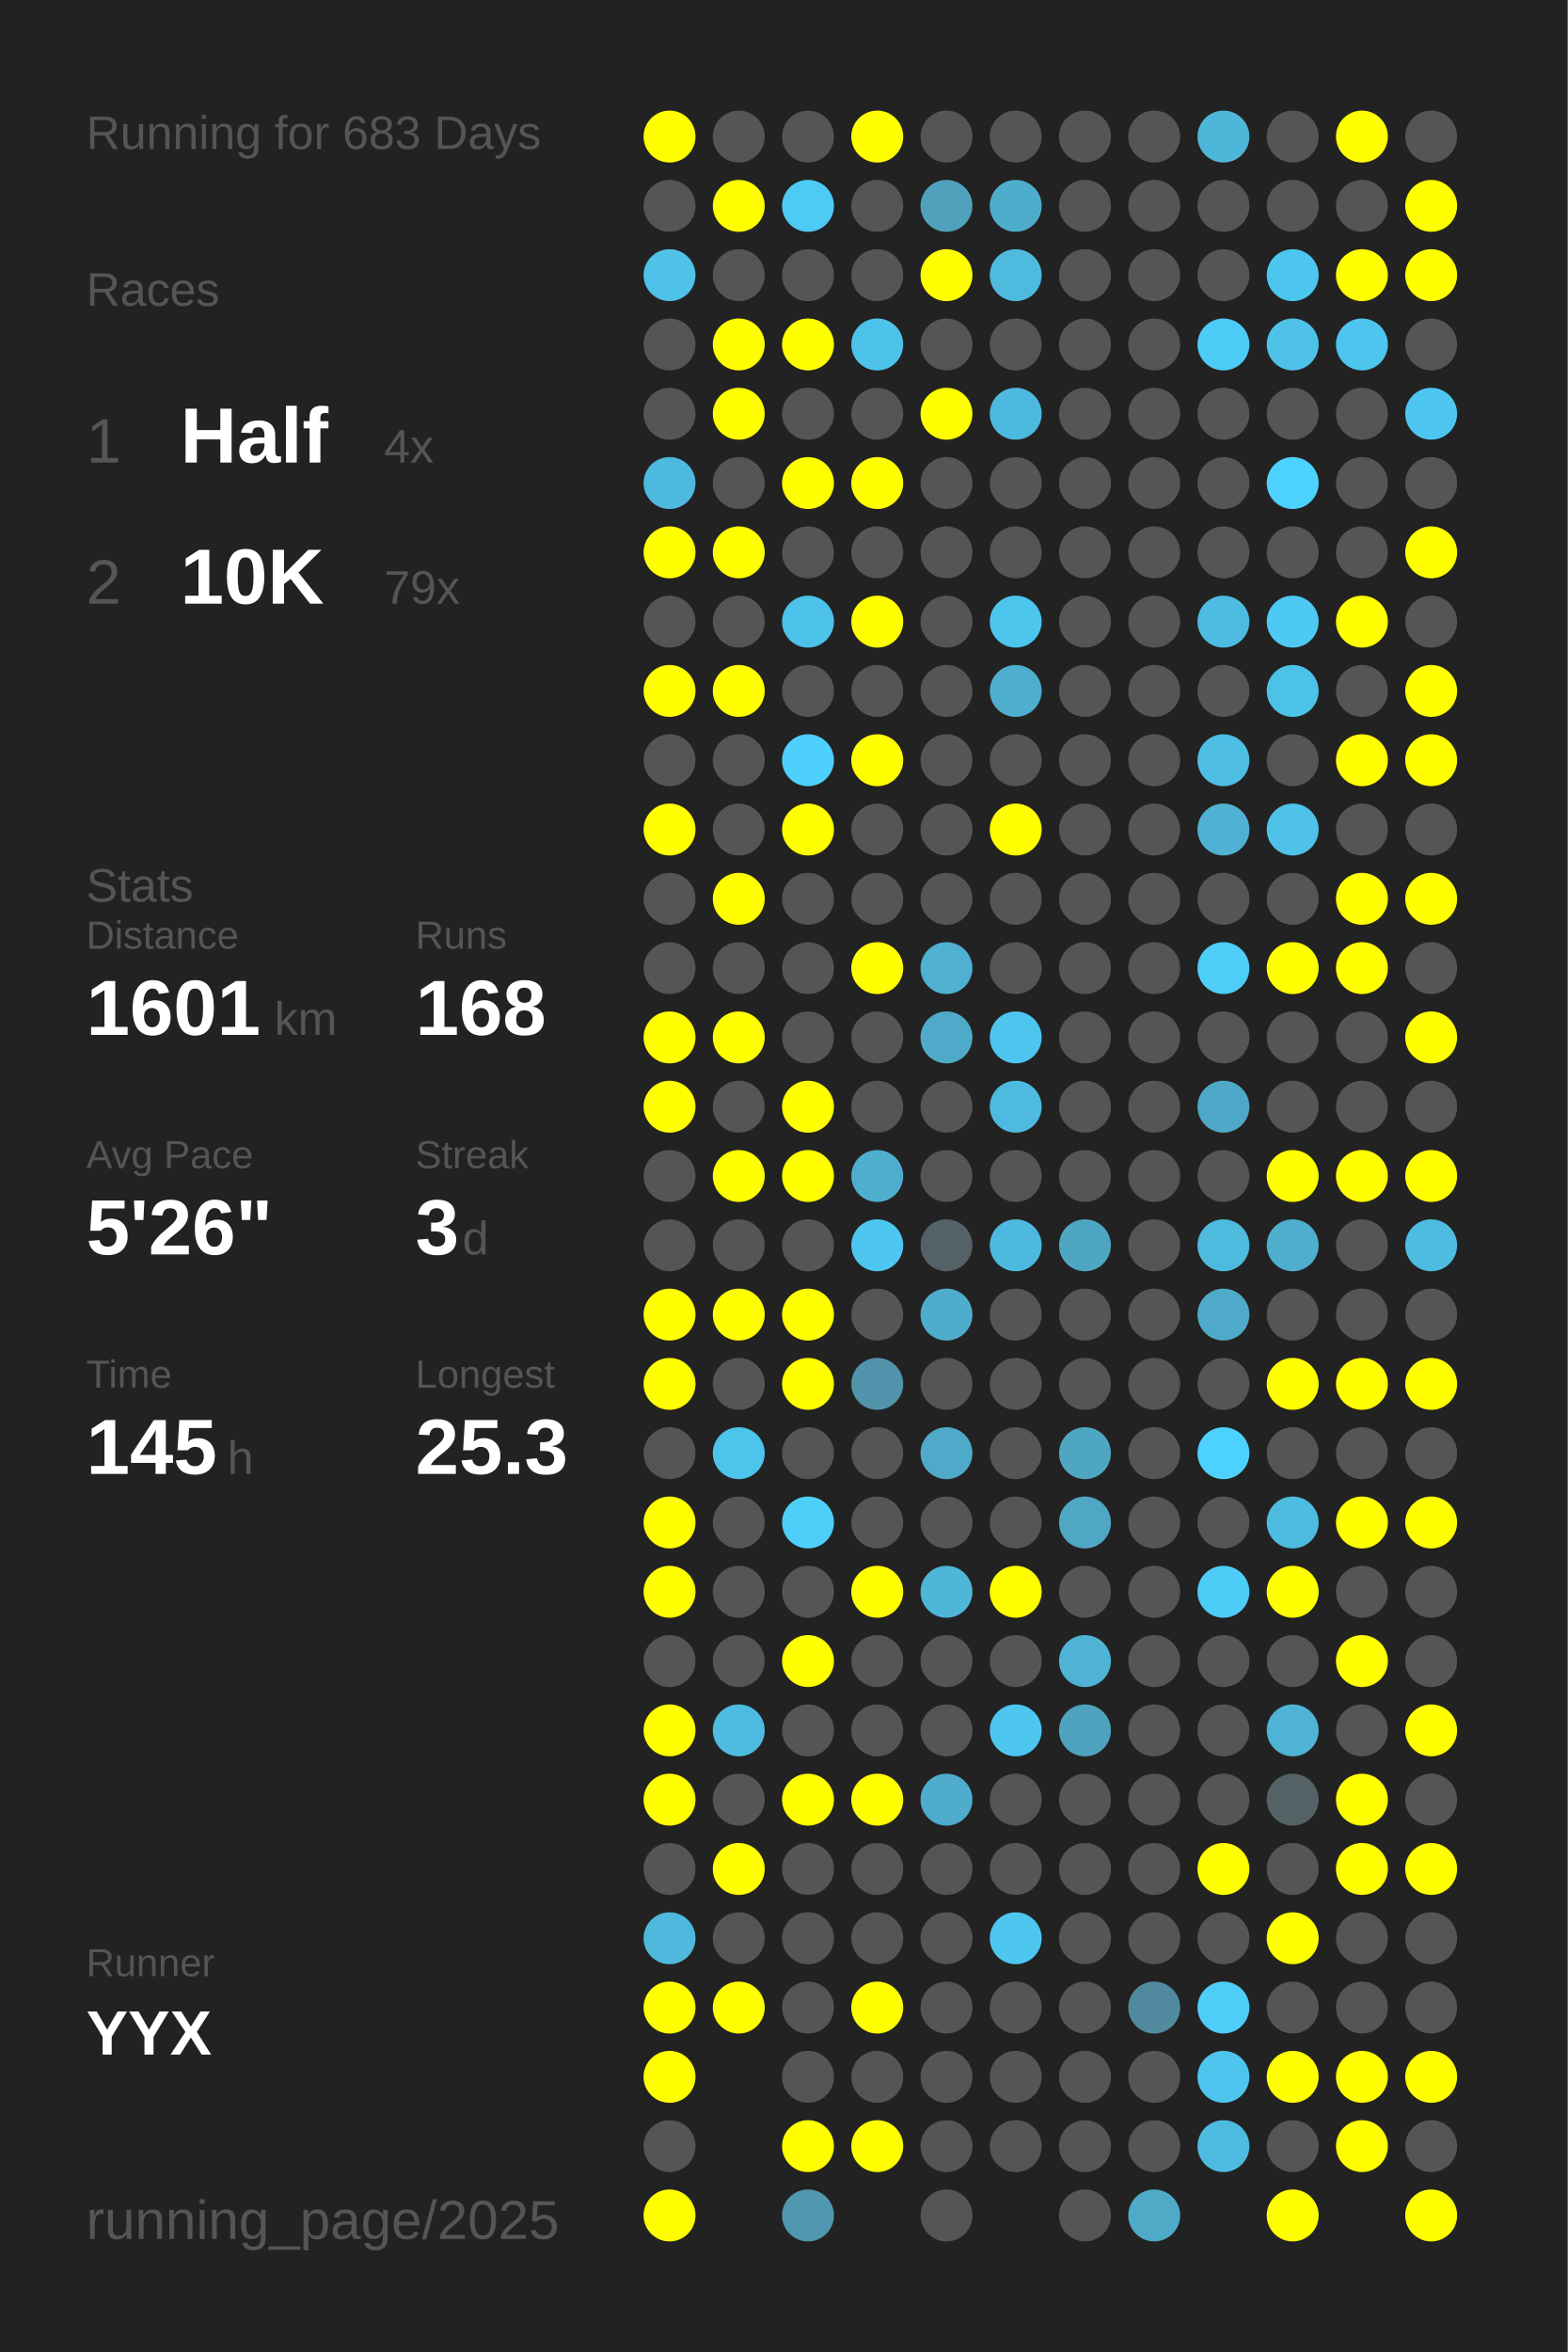
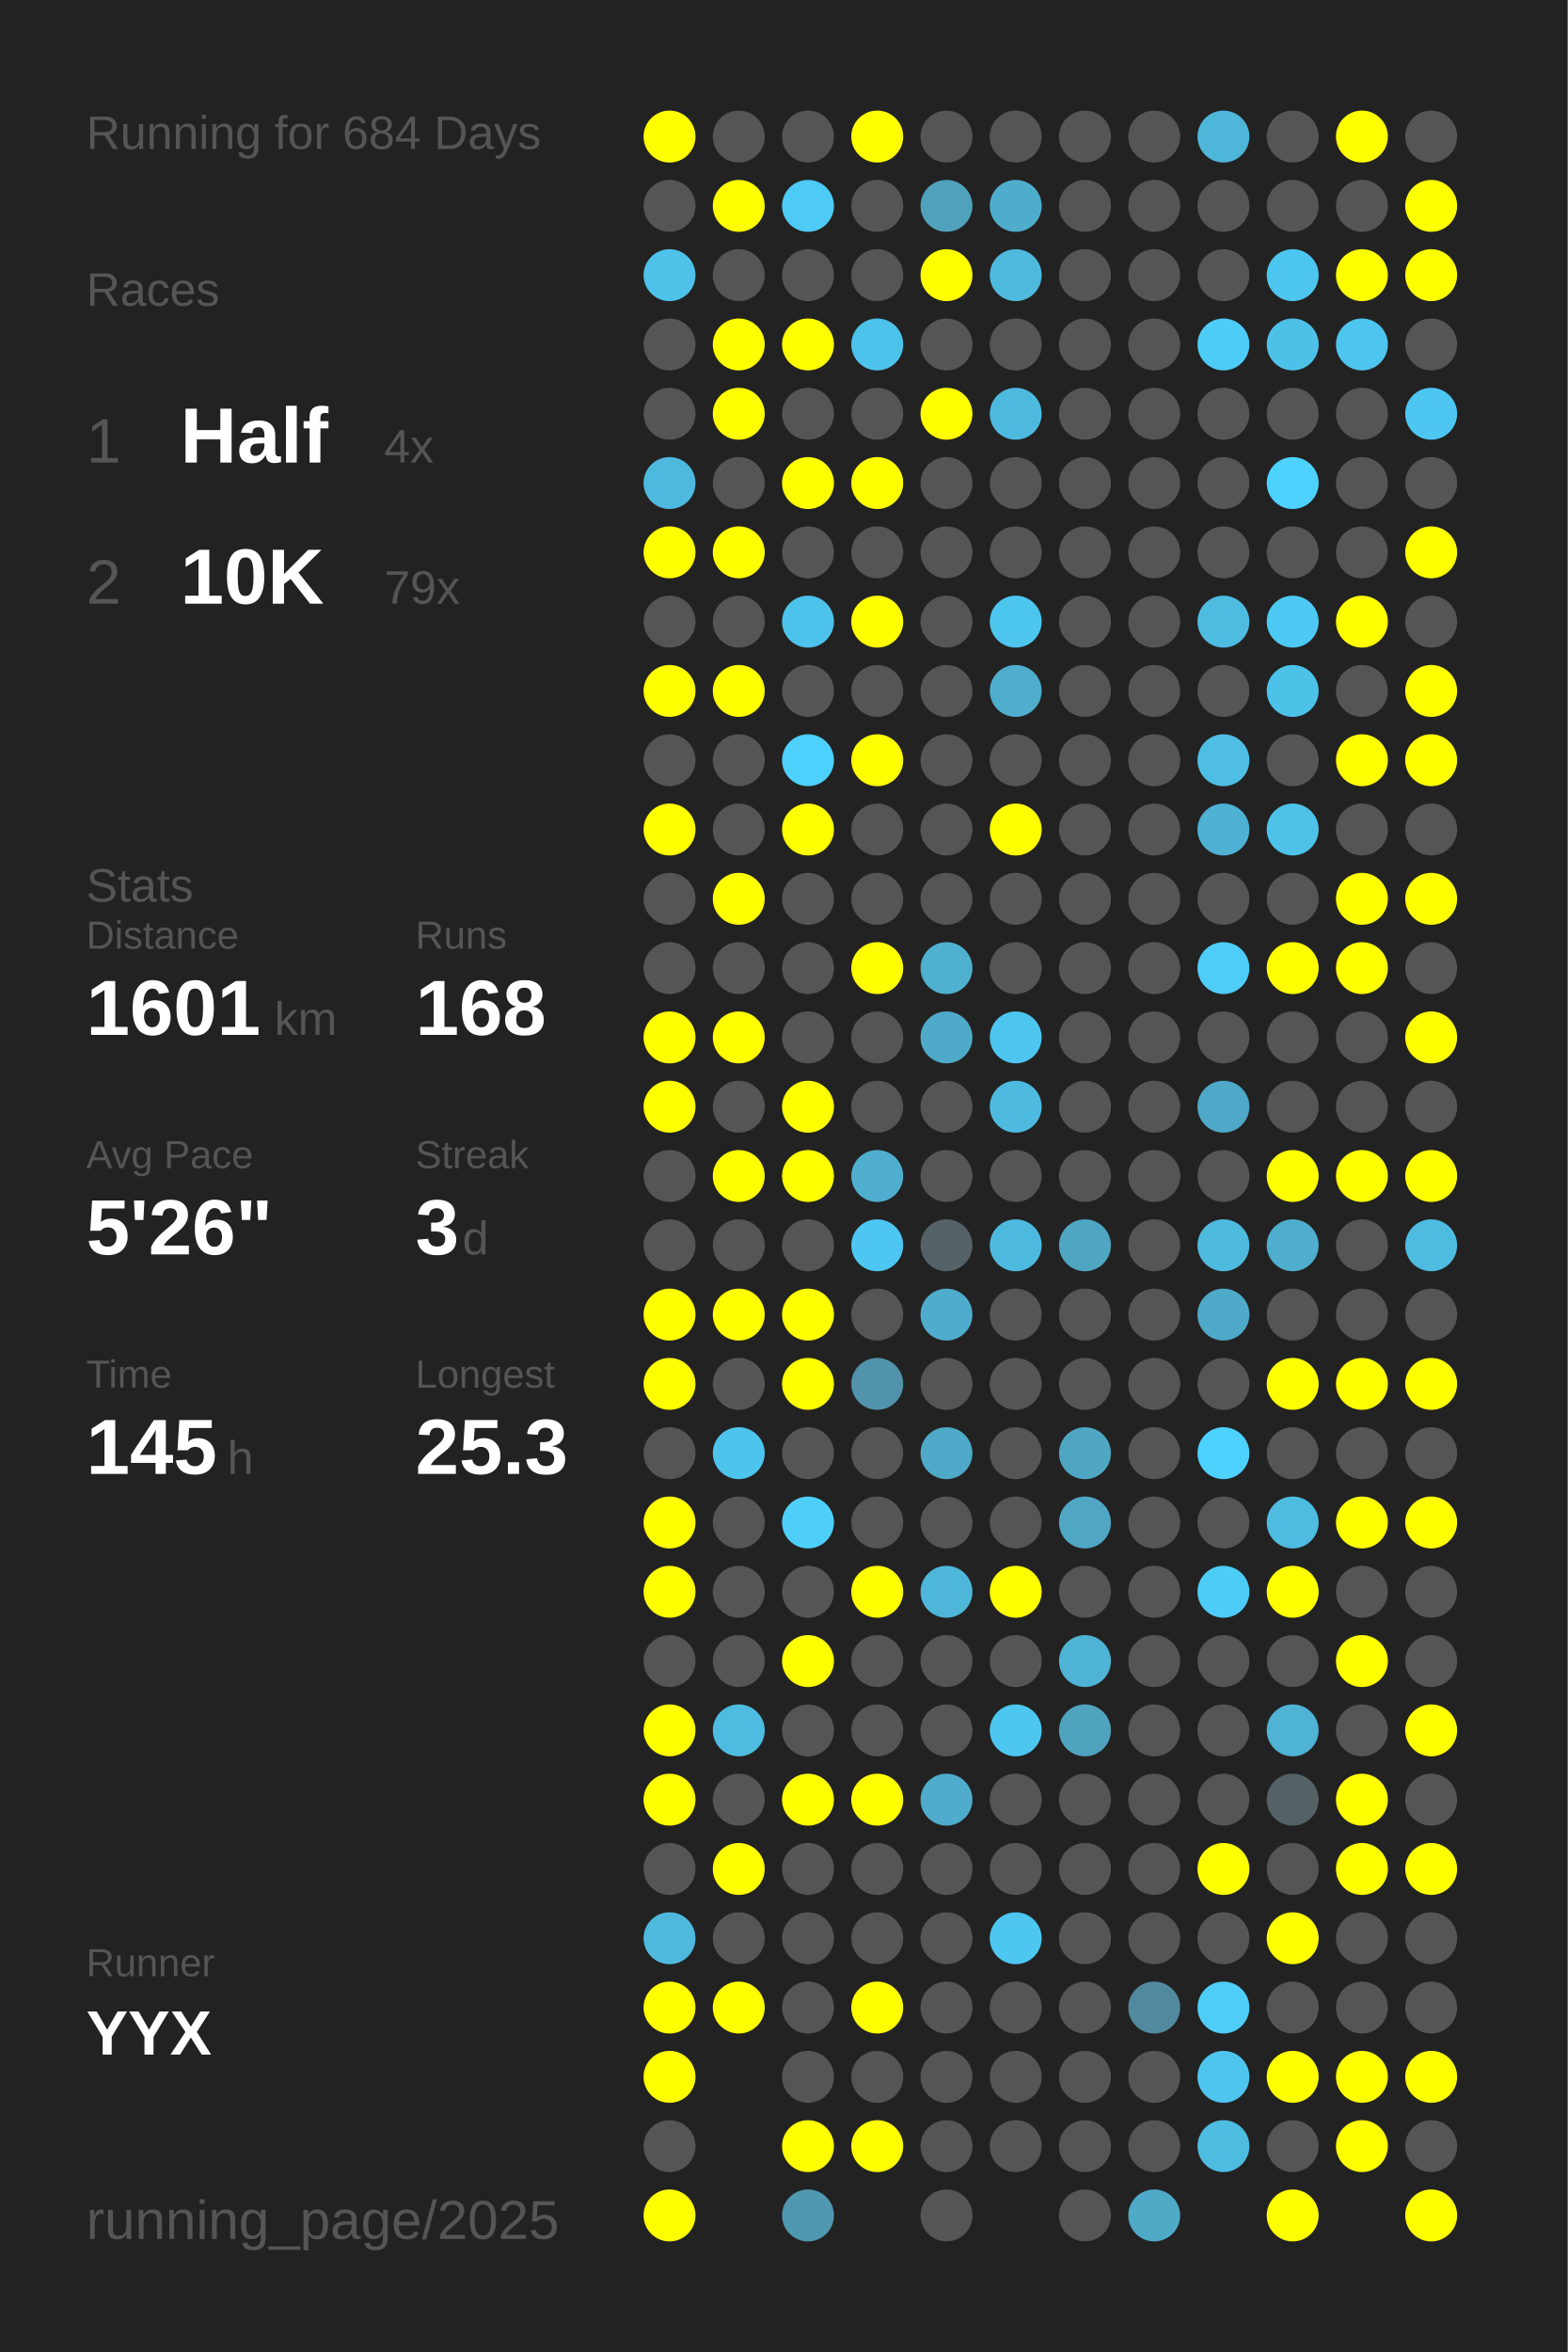
<svg xmlns="http://www.w3.org/2000/svg" baseProfile="full" height="300mm" version="1.1" viewBox="0,0,200,300" width="200mm">
  <defs />
  <rect fill="#222222" height="300" width="200" x="0" y="0" />
-   <text fill="#555555" style="font-size:6px; font-family:Arial;" x="11" y="19">Running for 683 Days</text>
+   <text fill="#555555" style="font-size:6px; font-family:Arial;" x="11" y="19">Running for 684 Days</text>
  <text fill="#555555" style="font-size:6px; font-family:Arial;" x="11" y="39">Races</text>
  <text fill="#555555" style="font-size:8px; font-family:Arial;" x="11" y="59">1</text>
  <text fill="#FFFFFF" style="font-size:10px; font-family:Arial; font-weight:bold;" x="23" y="59">Half</text>
  <text fill="#555555" style="font-size:6px; font-family:Arial;" x="49" y="59">4x</text>
  <text fill="#555555" style="font-size:8px; font-family:Arial;" x="11" y="77">2</text>
  <text fill="#FFFFFF" style="font-size:10px; font-family:Arial; font-weight:bold;" x="23" y="77">10K</text>
  <text fill="#555555" style="font-size:6px; font-family:Arial;" x="49" y="77">79x</text>
  <text fill="#555555" style="font-size:6px; font-family:Arial;" x="11" y="115">Stats</text>
  <text fill="#555555" style="font-size:5px; font-family:Arial;" x="11" y="121">Distance</text>
  <text fill="#FFFFFF" style="font-size:10px; font-family:Arial; font-weight:bold;" x="11" y="132">1601</text>
  <text fill="#555555" style="font-size:6px; font-family:Arial;" x="35" y="132">km</text>
  <text fill="#555555" style="font-size:5px; font-family:Arial;" x="53" y="121">Runs</text>
  <text fill="#FFFFFF" style="font-size:10px; font-family:Arial; font-weight:bold;" x="53" y="132">168</text>
  <text fill="#555555" style="font-size:5px; font-family:Arial;" x="11" y="149">Avg Pace</text>
  <text fill="#FFFFFF" style="font-size:10px; font-family:Arial; font-weight:bold;" x="11" y="160">5'26"</text>
  <text fill="#555555" style="font-size:5px; font-family:Arial;" x="53" y="149">Streak</text>
  <text fill="#FFFFFF" style="font-size:10px; font-family:Arial; font-weight:bold;" x="53" y="160">3</text>
  <text fill="#555555" style="font-size:6px; font-family:Arial;" x="59" y="160">d</text>
  <text fill="#555555" style="font-size:5px; font-family:Arial;" x="11" y="177">Time</text>
  <text fill="#FFFFFF" style="font-size:10px; font-family:Arial; font-weight:bold;" x="11" y="188">145</text>
  <text fill="#555555" style="font-size:6px; font-family:Arial;" x="29" y="188">h</text>
  <text fill="#555555" style="font-size:5px; font-family:Arial;" x="53" y="177">Longest</text>
  <text fill="#FFFFFF" style="font-size:10px; font-family:Arial; font-weight:bold;" x="53" y="188">25.3</text>
  <text fill="#555555" style="font-size:5px; font-family:Arial;" x="11" y="252.065">Runner</text>
  <text fill="#FFFFFF" style="font-size:8px; font-family:Arial; font-weight:bold;" x="11" y="262.065">YYX</text>
  <text fill="#555555" style="font-size:7px; font-family:Arial;" x="11" y="285.581">running_page/2025</text>
  <circle cx="85.417" cy="17.419" fill="#FFFF00" r="3.312" />
  <circle cx="85.417" cy="26.258" fill="#555555" r="3.312" />
  <circle cx="85.417" cy="35.097" fill="#4ec2e9" r="3.312" />
  <circle cx="85.417" cy="43.935" fill="#555555" r="3.312" />
  <circle cx="85.417" cy="52.774" fill="#555555" r="3.312" />
  <circle cx="85.417" cy="61.613" fill="#4eb9de" r="3.312" />
  <circle cx="85.417" cy="70.452" fill="#FFFF00" r="3.312" />
  <circle cx="85.417" cy="79.29" fill="#555555" r="3.312" />
  <circle cx="85.417" cy="88.129" fill="#FFFF00" r="3.312" />
  <circle cx="85.417" cy="96.968" fill="#555555" r="3.312" />
  <circle cx="85.417" cy="105.806" fill="#FFFF00" r="3.312" />
  <circle cx="85.417" cy="114.645" fill="#555555" r="3.312" />
  <circle cx="85.417" cy="123.484" fill="#555555" r="3.312" />
  <circle cx="85.417" cy="132.323" fill="#FFFF00" r="3.312" />
  <circle cx="85.417" cy="141.161" fill="#FFFF00" r="3.312" />
  <circle cx="85.417" cy="150" fill="#555555" r="3.312" />
  <circle cx="85.417" cy="158.839" fill="#555555" r="3.312" />
  <circle cx="85.417" cy="167.677" fill="#FFFF00" r="3.312" />
  <circle cx="85.417" cy="176.516" fill="#FFFF00" r="3.312" />
  <circle cx="85.417" cy="185.355" fill="#555555" r="3.312" />
  <circle cx="85.417" cy="194.194" fill="#FFFF00" r="3.312" />
  <circle cx="85.417" cy="203.032" fill="#FFFF00" r="3.312" />
  <circle cx="85.417" cy="211.871" fill="#555555" r="3.312" />
  <circle cx="85.417" cy="220.71" fill="#FFFF00" r="3.312" />
  <circle cx="85.417" cy="229.548" fill="#FFFF00" r="3.312" />
  <circle cx="85.417" cy="238.387" fill="#555555" r="3.312" />
  <circle cx="85.417" cy="247.226" fill="#4eb9dd" r="3.312" />
  <circle cx="85.417" cy="256.065" fill="#FFFF00" r="3.312" />
  <circle cx="85.417" cy="264.903" fill="#FFFF00" r="3.312" />
  <circle cx="85.417" cy="273.742" fill="#555555" r="3.312" />
  <circle cx="85.417" cy="282.581" fill="#FFFF00" r="3.312" />
  <circle cx="94.25" cy="17.419" fill="#555555" r="3.312" />
  <circle cx="94.25" cy="26.258" fill="#FFFF00" r="3.312" />
  <circle cx="94.25" cy="35.097" fill="#555555" r="3.312" />
  <circle cx="94.25" cy="43.935" fill="#FFFF00" r="3.312" />
  <circle cx="94.25" cy="52.774" fill="#FFFF00" r="3.312" />
  <circle cx="94.25" cy="61.613" fill="#555555" r="3.312" />
  <circle cx="94.25" cy="70.452" fill="#FFFF00" r="3.312" />
  <circle cx="94.25" cy="79.29" fill="#555555" r="3.312" />
  <circle cx="94.25" cy="88.129" fill="#FFFF00" r="3.312" />
  <circle cx="94.25" cy="96.968" fill="#555555" r="3.312" />
  <circle cx="94.25" cy="105.806" fill="#555555" r="3.312" />
  <circle cx="94.25" cy="114.645" fill="#FFFF00" r="3.312" />
  <circle cx="94.25" cy="123.484" fill="#555555" r="3.312" />
  <circle cx="94.25" cy="132.323" fill="#FFFF00" r="3.312" />
  <circle cx="94.25" cy="141.161" fill="#555555" r="3.312" />
  <circle cx="94.25" cy="150" fill="#FFFF00" r="3.312" />
  <circle cx="94.25" cy="158.839" fill="#555555" r="3.312" />
  <circle cx="94.25" cy="167.677" fill="#FFFF00" r="3.312" />
  <circle cx="94.25" cy="176.516" fill="#555555" r="3.312" />
  <circle cx="94.25" cy="185.355" fill="#4dc4ec" r="3.312" />
  <circle cx="94.25" cy="194.194" fill="#555555" r="3.312" />
  <circle cx="94.25" cy="203.032" fill="#555555" r="3.312" />
  <circle cx="94.25" cy="211.871" fill="#555555" r="3.312" />
  <circle cx="94.25" cy="220.71" fill="#4ebce1" r="3.312" />
  <circle cx="94.25" cy="229.548" fill="#555555" r="3.312" />
  <circle cx="94.25" cy="238.387" fill="#FFFF00" r="3.312" />
  <circle cx="94.25" cy="247.226" fill="#555555" r="3.312" />
  <circle cx="94.25" cy="256.065" fill="#FFFF00" r="3.312" />
  <circle cx="103.083" cy="17.419" fill="#555555" r="3.312" />
  <circle cx="103.083" cy="26.258" fill="#4dcbf5" r="3.312" />
  <circle cx="103.083" cy="35.097" fill="#555555" r="3.312" />
  <circle cx="103.083" cy="43.935" fill="#FFFF00" r="3.312" />
  <circle cx="103.083" cy="52.774" fill="#555555" r="3.312" />
  <circle cx="103.083" cy="61.613" fill="#FFFF00" r="3.312" />
  <circle cx="103.083" cy="70.452" fill="#555555" r="3.312" />
  <circle cx="103.083" cy="79.29" fill="#4dc2ea" r="3.312" />
  <circle cx="103.083" cy="88.129" fill="#555555" r="3.312" />
  <circle cx="103.083" cy="96.968" fill="#4dd0fc" r="3.312" />
  <circle cx="103.083" cy="105.806" fill="#FFFF00" r="3.312" />
  <circle cx="103.083" cy="114.645" fill="#555555" r="3.312" />
  <circle cx="103.083" cy="123.484" fill="#555555" r="3.312" />
  <circle cx="103.083" cy="132.323" fill="#555555" r="3.312" />
  <circle cx="103.083" cy="141.161" fill="#FFFF00" r="3.312" />
  <circle cx="103.083" cy="150" fill="#FFFF00" r="3.312" />
  <circle cx="103.083" cy="158.839" fill="#555555" r="3.312" />
  <circle cx="103.083" cy="167.677" fill="#FFFF00" r="3.312" />
  <circle cx="103.083" cy="176.516" fill="#FFFF00" r="3.312" />
  <circle cx="103.083" cy="185.355" fill="#555555" r="3.312" />
  <circle cx="103.083" cy="194.194" fill="#4dcffa" r="3.312" />
  <circle cx="103.083" cy="203.032" fill="#555555" r="3.312" />
  <circle cx="103.083" cy="211.871" fill="#FFFF00" r="3.312" />
  <circle cx="103.083" cy="220.71" fill="#555555" r="3.312" />
  <circle cx="103.083" cy="229.548" fill="#FFFF00" r="3.312" />
  <circle cx="103.083" cy="238.387" fill="#555555" r="3.312" />
  <circle cx="103.083" cy="247.226" fill="#555555" r="3.312" />
  <circle cx="103.083" cy="256.065" fill="#555555" r="3.312" />
  <circle cx="103.083" cy="264.903" fill="#555555" r="3.312" />
  <circle cx="103.083" cy="273.742" fill="#FFFF00" r="3.312" />
  <circle cx="103.083" cy="282.581" fill="#5098b0" r="3.312" />
  <circle cx="111.917" cy="17.419" fill="#FFFF00" r="3.312" />
  <circle cx="111.917" cy="26.258" fill="#555555" r="3.312" />
  <circle cx="111.917" cy="35.097" fill="#555555" r="3.312" />
  <circle cx="111.917" cy="43.935" fill="#4dc3eb" r="3.312" />
  <circle cx="111.917" cy="52.774" fill="#555555" r="3.312" />
  <circle cx="111.917" cy="61.613" fill="#FFFF00" r="3.312" />
  <circle cx="111.917" cy="70.452" fill="#555555" r="3.312" />
  <circle cx="111.917" cy="79.29" fill="#FFFF00" r="3.312" />
  <circle cx="111.917" cy="88.129" fill="#555555" r="3.312" />
  <circle cx="111.917" cy="96.968" fill="#FFFF00" r="3.312" />
  <circle cx="111.917" cy="105.806" fill="#555555" r="3.312" />
  <circle cx="111.917" cy="114.645" fill="#555555" r="3.312" />
  <circle cx="111.917" cy="123.484" fill="#FFFF00" r="3.312" />
  <circle cx="111.917" cy="132.323" fill="#555555" r="3.312" />
  <circle cx="111.917" cy="141.161" fill="#555555" r="3.312" />
  <circle cx="111.917" cy="150" fill="#4faece" r="3.312" />
  <circle cx="111.917" cy="158.839" fill="#4dc7f1" r="3.312" />
  <circle cx="111.917" cy="167.677" fill="#555555" r="3.312" />
  <circle cx="111.917" cy="176.516" fill="#5093aa" r="3.312" />
  <circle cx="111.917" cy="185.355" fill="#555555" r="3.312" />
  <circle cx="111.917" cy="194.194" fill="#555555" r="3.312" />
  <circle cx="111.917" cy="203.032" fill="#FFFF00" r="3.312" />
  <circle cx="111.917" cy="211.871" fill="#555555" r="3.312" />
  <circle cx="111.917" cy="220.71" fill="#555555" r="3.312" />
  <circle cx="111.917" cy="229.548" fill="#FFFF00" r="3.312" />
  <circle cx="111.917" cy="238.387" fill="#555555" r="3.312" />
  <circle cx="111.917" cy="247.226" fill="#555555" r="3.312" />
  <circle cx="111.917" cy="256.065" fill="#FFFF00" r="3.312" />
  <circle cx="111.917" cy="264.903" fill="#555555" r="3.312" />
  <circle cx="111.917" cy="273.742" fill="#FFFF00" r="3.312" />
  <circle cx="120.75" cy="17.419" fill="#555555" r="3.312" />
  <circle cx="120.75" cy="26.258" fill="#50a1bc" r="3.312" />
  <circle cx="120.75" cy="35.097" fill="#FFFF00" r="3.312" />
  <circle cx="120.75" cy="43.935" fill="#555555" r="3.312" />
  <circle cx="120.75" cy="52.774" fill="#FFFF00" r="3.312" />
  <circle cx="120.75" cy="61.613" fill="#555555" r="3.312" />
  <circle cx="120.75" cy="70.452" fill="#555555" r="3.312" />
  <circle cx="120.75" cy="79.29" fill="#555555" r="3.312" />
  <circle cx="120.75" cy="88.129" fill="#555555" r="3.312" />
  <circle cx="120.75" cy="96.968" fill="#555555" r="3.312" />
  <circle cx="120.75" cy="105.806" fill="#555555" r="3.312" />
  <circle cx="120.75" cy="114.645" fill="#555555" r="3.312" />
  <circle cx="120.75" cy="123.484" fill="#4fb0d0" r="3.312" />
  <circle cx="120.75" cy="132.323" fill="#4faac9" r="3.312" />
  <circle cx="120.75" cy="141.161" fill="#555555" r="3.312" />
  <circle cx="120.75" cy="150" fill="#555555" r="3.312" />
  <circle cx="120.75" cy="158.839" fill="#546166" r="3.312" />
  <circle cx="120.75" cy="167.677" fill="#4faccc" r="3.312" />
  <circle cx="120.75" cy="176.516" fill="#555555" r="3.312" />
  <circle cx="120.75" cy="185.355" fill="#4fa9c8" r="3.312" />
  <circle cx="120.75" cy="194.194" fill="#555555" r="3.312" />
  <circle cx="120.75" cy="203.032" fill="#4eb6d9" r="3.312" />
  <circle cx="120.75" cy="211.871" fill="#555555" r="3.312" />
  <circle cx="120.75" cy="220.71" fill="#555555" r="3.312" />
  <circle cx="120.75" cy="229.548" fill="#4faccc" r="3.312" />
  <circle cx="120.75" cy="238.387" fill="#555555" r="3.312" />
  <circle cx="120.75" cy="247.226" fill="#555555" r="3.312" />
  <circle cx="120.75" cy="256.065" fill="#555555" r="3.312" />
  <circle cx="120.75" cy="264.903" fill="#555555" r="3.312" />
  <circle cx="120.75" cy="273.742" fill="#555555" r="3.312" />
  <circle cx="120.75" cy="282.581" fill="#555555" r="3.312" />
  <circle cx="129.583" cy="17.419" fill="#555555" r="3.312" />
  <circle cx="129.583" cy="26.258" fill="#4fadcc" r="3.312" />
  <circle cx="129.583" cy="35.097" fill="#4ebade" r="3.312" />
  <circle cx="129.583" cy="43.935" fill="#555555" r="3.312" />
  <circle cx="129.583" cy="52.774" fill="#4eb9de" r="3.312" />
  <circle cx="129.583" cy="61.613" fill="#555555" r="3.312" />
  <circle cx="129.583" cy="70.452" fill="#555555" r="3.312" />
  <circle cx="129.583" cy="79.29" fill="#4dc6ee" r="3.312" />
  <circle cx="129.583" cy="88.129" fill="#4fadcd" r="3.312" />
  <circle cx="129.583" cy="96.968" fill="#555555" r="3.312" />
  <circle cx="129.583" cy="105.806" fill="#FFFF00" r="3.312" />
  <circle cx="129.583" cy="114.645" fill="#555555" r="3.312" />
  <circle cx="129.583" cy="123.484" fill="#555555" r="3.312" />
  <circle cx="129.583" cy="132.323" fill="#4dc5ee" r="3.312" />
  <circle cx="129.583" cy="141.161" fill="#4ebadf" r="3.312" />
  <circle cx="129.583" cy="150" fill="#555555" r="3.312" />
  <circle cx="129.583" cy="158.839" fill="#4eb9de" r="3.312" />
  <circle cx="129.583" cy="167.677" fill="#555555" r="3.312" />
  <circle cx="129.583" cy="176.516" fill="#555555" r="3.312" />
  <circle cx="129.583" cy="185.355" fill="#555555" r="3.312" />
  <circle cx="129.583" cy="194.194" fill="#555555" r="3.312" />
  <circle cx="129.583" cy="203.032" fill="#FFFF00" r="3.312" />
  <circle cx="129.583" cy="211.871" fill="#555555" r="3.312" />
  <circle cx="129.583" cy="220.71" fill="#4dc7f0" r="3.312" />
  <circle cx="129.583" cy="229.548" fill="#555555" r="3.312" />
  <circle cx="129.583" cy="238.387" fill="#555555" r="3.312" />
  <circle cx="129.583" cy="247.226" fill="#4dc7f0" r="3.312" />
  <circle cx="129.583" cy="256.065" fill="#555555" r="3.312" />
  <circle cx="129.583" cy="264.903" fill="#555555" r="3.312" />
  <circle cx="129.583" cy="273.742" fill="#555555" r="3.312" />
  <circle cx="138.417" cy="17.419" fill="#555555" r="3.312" />
  <circle cx="138.417" cy="26.258" fill="#555555" r="3.312" />
  <circle cx="138.417" cy="35.097" fill="#555555" r="3.312" />
  <circle cx="138.417" cy="43.935" fill="#555555" r="3.312" />
  <circle cx="138.417" cy="52.774" fill="#555555" r="3.312" />
  <circle cx="138.417" cy="61.613" fill="#555555" r="3.312" />
  <circle cx="138.417" cy="70.452" fill="#555555" r="3.312" />
  <circle cx="138.417" cy="79.29" fill="#555555" r="3.312" />
  <circle cx="138.417" cy="88.129" fill="#555555" r="3.312" />
  <circle cx="138.417" cy="96.968" fill="#555555" r="3.312" />
  <circle cx="138.417" cy="105.806" fill="#555555" r="3.312" />
  <circle cx="138.417" cy="114.645" fill="#555555" r="3.312" />
  <circle cx="138.417" cy="123.484" fill="#555555" r="3.312" />
  <circle cx="138.417" cy="132.323" fill="#555555" r="3.312" />
  <circle cx="138.417" cy="141.161" fill="#555555" r="3.312" />
  <circle cx="138.417" cy="150" fill="#555555" r="3.312" />
  <circle cx="138.417" cy="158.839" fill="#4fa6c3" r="3.312" />
  <circle cx="138.417" cy="167.677" fill="#555555" r="3.312" />
  <circle cx="138.417" cy="176.516" fill="#555555" r="3.312" />
  <circle cx="138.417" cy="185.355" fill="#4fa6c3" r="3.312" />
  <circle cx="138.417" cy="194.194" fill="#4fa7c4" r="3.312" />
  <circle cx="138.417" cy="203.032" fill="#555555" r="3.312" />
  <circle cx="138.417" cy="211.871" fill="#4eb3d4" r="3.312" />
  <circle cx="138.417" cy="220.71" fill="#4fa3bf" r="3.312" />
  <circle cx="138.417" cy="229.548" fill="#555555" r="3.312" />
  <circle cx="138.417" cy="238.387" fill="#555555" r="3.312" />
  <circle cx="138.417" cy="247.226" fill="#555555" r="3.312" />
  <circle cx="138.417" cy="256.065" fill="#555555" r="3.312" />
  <circle cx="138.417" cy="264.903" fill="#555555" r="3.312" />
  <circle cx="138.417" cy="273.742" fill="#555555" r="3.312" />
  <circle cx="138.417" cy="282.581" fill="#555555" r="3.312" />
  <circle cx="147.25" cy="17.419" fill="#555555" r="3.312" />
  <circle cx="147.25" cy="26.258" fill="#555555" r="3.312" />
  <circle cx="147.25" cy="35.097" fill="#555555" r="3.312" />
  <circle cx="147.25" cy="43.935" fill="#555555" r="3.312" />
  <circle cx="147.25" cy="52.774" fill="#555555" r="3.312" />
  <circle cx="147.25" cy="61.613" fill="#555555" r="3.312" />
  <circle cx="147.25" cy="70.452" fill="#555555" r="3.312" />
  <circle cx="147.25" cy="79.29" fill="#555555" r="3.312" />
  <circle cx="147.25" cy="88.129" fill="#555555" r="3.312" />
  <circle cx="147.25" cy="96.968" fill="#555555" r="3.312" />
  <circle cx="147.25" cy="105.806" fill="#555555" r="3.312" />
  <circle cx="147.25" cy="114.645" fill="#555555" r="3.312" />
  <circle cx="147.25" cy="123.484" fill="#555555" r="3.312" />
  <circle cx="147.25" cy="132.323" fill="#555555" r="3.312" />
  <circle cx="147.25" cy="141.161" fill="#555555" r="3.312" />
  <circle cx="147.25" cy="150" fill="#555555" r="3.312" />
  <circle cx="147.25" cy="158.839" fill="#555555" r="3.312" />
  <circle cx="147.25" cy="167.677" fill="#555555" r="3.312" />
  <circle cx="147.25" cy="176.516" fill="#555555" r="3.312" />
  <circle cx="147.25" cy="185.355" fill="#555555" r="3.312" />
  <circle cx="147.25" cy="194.194" fill="#555555" r="3.312" />
  <circle cx="147.25" cy="203.032" fill="#555555" r="3.312" />
  <circle cx="147.25" cy="211.871" fill="#555555" r="3.312" />
  <circle cx="147.25" cy="220.71" fill="#555555" r="3.312" />
  <circle cx="147.25" cy="229.548" fill="#555555" r="3.312" />
  <circle cx="147.25" cy="238.387" fill="#555555" r="3.312" />
  <circle cx="147.25" cy="247.226" fill="#555555" r="3.312" />
  <circle cx="147.25" cy="256.065" fill="#518a9e" r="3.312" />
  <circle cx="147.25" cy="264.903" fill="#555555" r="3.312" />
  <circle cx="147.25" cy="273.742" fill="#555555" r="3.312" />
  <circle cx="147.25" cy="282.581" fill="#4faac8" r="3.312" />
  <circle cx="156.083" cy="17.419" fill="#4eb6d9" r="3.312" />
  <circle cx="156.083" cy="26.258" fill="#555555" r="3.312" />
  <circle cx="156.083" cy="35.097" fill="#555555" r="3.312" />
  <circle cx="156.083" cy="43.935" fill="#4dccf7" r="3.312" />
  <circle cx="156.083" cy="52.774" fill="#555555" r="3.312" />
  <circle cx="156.083" cy="61.613" fill="#555555" r="3.312" />
  <circle cx="156.083" cy="70.452" fill="#555555" r="3.312" />
  <circle cx="156.083" cy="79.29" fill="#4ebbe0" r="3.312" />
  <circle cx="156.083" cy="88.129" fill="#555555" r="3.312" />
  <circle cx="156.083" cy="96.968" fill="#4ebee5" r="3.312" />
  <circle cx="156.083" cy="105.806" fill="#4fb1d3" r="3.312" />
  <circle cx="156.083" cy="114.645" fill="#555555" r="3.312" />
  <circle cx="156.083" cy="123.484" fill="#4dcdf8" r="3.312" />
  <circle cx="156.083" cy="132.323" fill="#555555" r="3.312" />
  <circle cx="156.083" cy="141.161" fill="#4fa8c7" r="3.312" />
  <circle cx="156.083" cy="150" fill="#555555" r="3.312" />
  <circle cx="156.083" cy="158.839" fill="#4ebade" r="3.312" />
  <circle cx="156.083" cy="167.677" fill="#4faac9" r="3.312" />
  <circle cx="156.083" cy="176.516" fill="#555555" r="3.312" />
  <circle cx="156.083" cy="185.355" fill="#4dd1fe" r="3.312" />
  <circle cx="156.083" cy="194.194" fill="#555555" r="3.312" />
  <circle cx="156.083" cy="203.032" fill="#4dccf7" r="3.312" />
  <circle cx="156.083" cy="211.871" fill="#555555" r="3.312" />
  <circle cx="156.083" cy="220.71" fill="#555555" r="3.312" />
  <circle cx="156.083" cy="229.548" fill="#555555" r="3.312" />
  <circle cx="156.083" cy="238.387" fill="#FFFF00" r="3.312" />
  <circle cx="156.083" cy="247.226" fill="#555555" r="3.312" />
  <circle cx="156.083" cy="256.065" fill="#4dcdf8" r="3.312" />
  <circle cx="156.083" cy="264.903" fill="#4dc5ee" r="3.312" />
  <circle cx="156.083" cy="273.742" fill="#4ebbe1" r="3.312" />
  <circle cx="164.917" cy="17.419" fill="#555555" r="3.312" />
  <circle cx="164.917" cy="26.258" fill="#555555" r="3.312" />
  <circle cx="164.917" cy="35.097" fill="#4dc6ef" r="3.312" />
  <circle cx="164.917" cy="43.935" fill="#4ec1e9" r="3.312" />
  <circle cx="164.917" cy="52.774" fill="#555555" r="3.312" />
  <circle cx="164.917" cy="61.613" fill="#4dd1fe" r="3.312" />
  <circle cx="164.917" cy="70.452" fill="#555555" r="3.312" />
  <circle cx="164.917" cy="79.29" fill="#4dc9f3" r="3.312" />
  <circle cx="164.917" cy="88.129" fill="#4dc2e9" r="3.312" />
  <circle cx="164.917" cy="96.968" fill="#555555" r="3.312" />
  <circle cx="164.917" cy="105.806" fill="#4ec2e9" r="3.312" />
  <circle cx="164.917" cy="114.645" fill="#555555" r="3.312" />
  <circle cx="164.917" cy="123.484" fill="#FFFF00" r="3.312" />
  <circle cx="164.917" cy="132.323" fill="#555555" r="3.312" />
  <circle cx="164.917" cy="141.161" fill="#555555" r="3.312" />
  <circle cx="164.917" cy="150" fill="#FFFF00" r="3.312" />
  <circle cx="164.917" cy="158.839" fill="#4fadcd" r="3.312" />
  <circle cx="164.917" cy="167.677" fill="#555555" r="3.312" />
  <circle cx="164.917" cy="176.516" fill="#FFFF00" r="3.312" />
  <circle cx="164.917" cy="185.355" fill="#555555" r="3.312" />
  <circle cx="164.917" cy="194.194" fill="#4ebbe0" r="3.312" />
  <circle cx="164.917" cy="203.032" fill="#FFFF00" r="3.312" />
  <circle cx="164.917" cy="211.871" fill="#555555" r="3.312" />
  <circle cx="164.917" cy="220.71" fill="#4eb3d5" r="3.312" />
  <circle cx="164.917" cy="229.548" fill="#546266" r="3.312" />
  <circle cx="164.917" cy="238.387" fill="#555555" r="3.312" />
  <circle cx="164.917" cy="247.226" fill="#FFFF00" r="3.312" />
  <circle cx="164.917" cy="256.065" fill="#555555" r="3.312" />
  <circle cx="164.917" cy="264.903" fill="#FFFF00" r="3.312" />
  <circle cx="164.917" cy="273.742" fill="#555555" r="3.312" />
  <circle cx="164.917" cy="282.581" fill="#FFFF00" r="3.312" />
  <circle cx="173.75" cy="17.419" fill="#FFFF00" r="3.312" />
  <circle cx="173.75" cy="26.258" fill="#555555" r="3.312" />
  <circle cx="173.75" cy="35.097" fill="#FFFF00" r="3.312" />
  <circle cx="173.75" cy="43.935" fill="#4dc5ee" r="3.312" />
  <circle cx="173.75" cy="52.774" fill="#555555" r="3.312" />
  <circle cx="173.75" cy="61.613" fill="#555555" r="3.312" />
  <circle cx="173.75" cy="70.452" fill="#555555" r="3.312" />
  <circle cx="173.75" cy="79.29" fill="#FFFF00" r="3.312" />
  <circle cx="173.75" cy="88.129" fill="#555555" r="3.312" />
  <circle cx="173.75" cy="96.968" fill="#FFFF00" r="3.312" />
  <circle cx="173.75" cy="105.806" fill="#555555" r="3.312" />
  <circle cx="173.75" cy="114.645" fill="#FFFF00" r="3.312" />
  <circle cx="173.75" cy="123.484" fill="#FFFF00" r="3.312" />
  <circle cx="173.75" cy="132.323" fill="#555555" r="3.312" />
  <circle cx="173.75" cy="141.161" fill="#555555" r="3.312" />
  <circle cx="173.75" cy="150" fill="#FFFF00" r="3.312" />
  <circle cx="173.75" cy="158.839" fill="#555555" r="3.312" />
  <circle cx="173.75" cy="167.677" fill="#555555" r="3.312" />
  <circle cx="173.75" cy="176.516" fill="#FFFF00" r="3.312" />
  <circle cx="173.75" cy="185.355" fill="#555555" r="3.312" />
  <circle cx="173.75" cy="194.194" fill="#FFFF00" r="3.312" />
  <circle cx="173.75" cy="203.032" fill="#555555" r="3.312" />
  <circle cx="173.75" cy="211.871" fill="#FFFF00" r="3.312" />
  <circle cx="173.75" cy="220.71" fill="#555555" r="3.312" />
  <circle cx="173.75" cy="229.548" fill="#FFFF00" r="3.312" />
  <circle cx="173.75" cy="238.387" fill="#FFFF00" r="3.312" />
  <circle cx="173.75" cy="247.226" fill="#555555" r="3.312" />
  <circle cx="173.75" cy="256.065" fill="#555555" r="3.312" />
  <circle cx="173.75" cy="264.903" fill="#FFFF00" r="3.312" />
  <circle cx="173.75" cy="273.742" fill="#FFFF00" r="3.312" />
  <circle cx="182.583" cy="17.419" fill="#555555" r="3.312" />
  <circle cx="182.583" cy="26.258" fill="#FFFF00" r="3.312" />
  <circle cx="182.583" cy="35.097" fill="#FFFF00" r="3.312" />
  <circle cx="182.583" cy="43.935" fill="#555555" r="3.312" />
  <circle cx="182.583" cy="52.774" fill="#4dc7f1" r="3.312" />
  <circle cx="182.583" cy="61.613" fill="#555555" r="3.312" />
  <circle cx="182.583" cy="70.452" fill="#FFFF00" r="3.312" />
  <circle cx="182.583" cy="79.29" fill="#555555" r="3.312" />
  <circle cx="182.583" cy="88.129" fill="#FFFF00" r="3.312" />
  <circle cx="182.583" cy="96.968" fill="#FFFF00" r="3.312" />
  <circle cx="182.583" cy="105.806" fill="#555555" r="3.312" />
  <circle cx="182.583" cy="114.645" fill="#FFFF00" r="3.312" />
  <circle cx="182.583" cy="123.484" fill="#555555" r="3.312" />
  <circle cx="182.583" cy="132.323" fill="#FFFF00" r="3.312" />
  <circle cx="182.583" cy="141.161" fill="#555555" r="3.312" />
  <circle cx="182.583" cy="150" fill="#FFFF00" r="3.312" />
  <circle cx="182.583" cy="158.839" fill="#4ebbe0" r="3.312" />
  <circle cx="182.583" cy="167.677" fill="#555555" r="3.312" />
  <circle cx="182.583" cy="176.516" fill="#FFFF00" r="3.312" />
  <circle cx="182.583" cy="185.355" fill="#555555" r="3.312" />
  <circle cx="182.583" cy="194.194" fill="#FFFF00" r="3.312" />
  <circle cx="182.583" cy="203.032" fill="#555555" r="3.312" />
  <circle cx="182.583" cy="211.871" fill="#555555" r="3.312" />
  <circle cx="182.583" cy="220.71" fill="#FFFF00" r="3.312" />
  <circle cx="182.583" cy="229.548" fill="#555555" r="3.312" />
  <circle cx="182.583" cy="238.387" fill="#FFFF00" r="3.312" />
  <circle cx="182.583" cy="247.226" fill="#555555" r="3.312" />
  <circle cx="182.583" cy="256.065" fill="#555555" r="3.312" />
  <circle cx="182.583" cy="264.903" fill="#FFFF00" r="3.312" />
  <circle cx="182.583" cy="273.742" fill="#555555" r="3.312" />
  <circle cx="182.583" cy="282.581" fill="#FFFF00" r="3.312" />
</svg>
